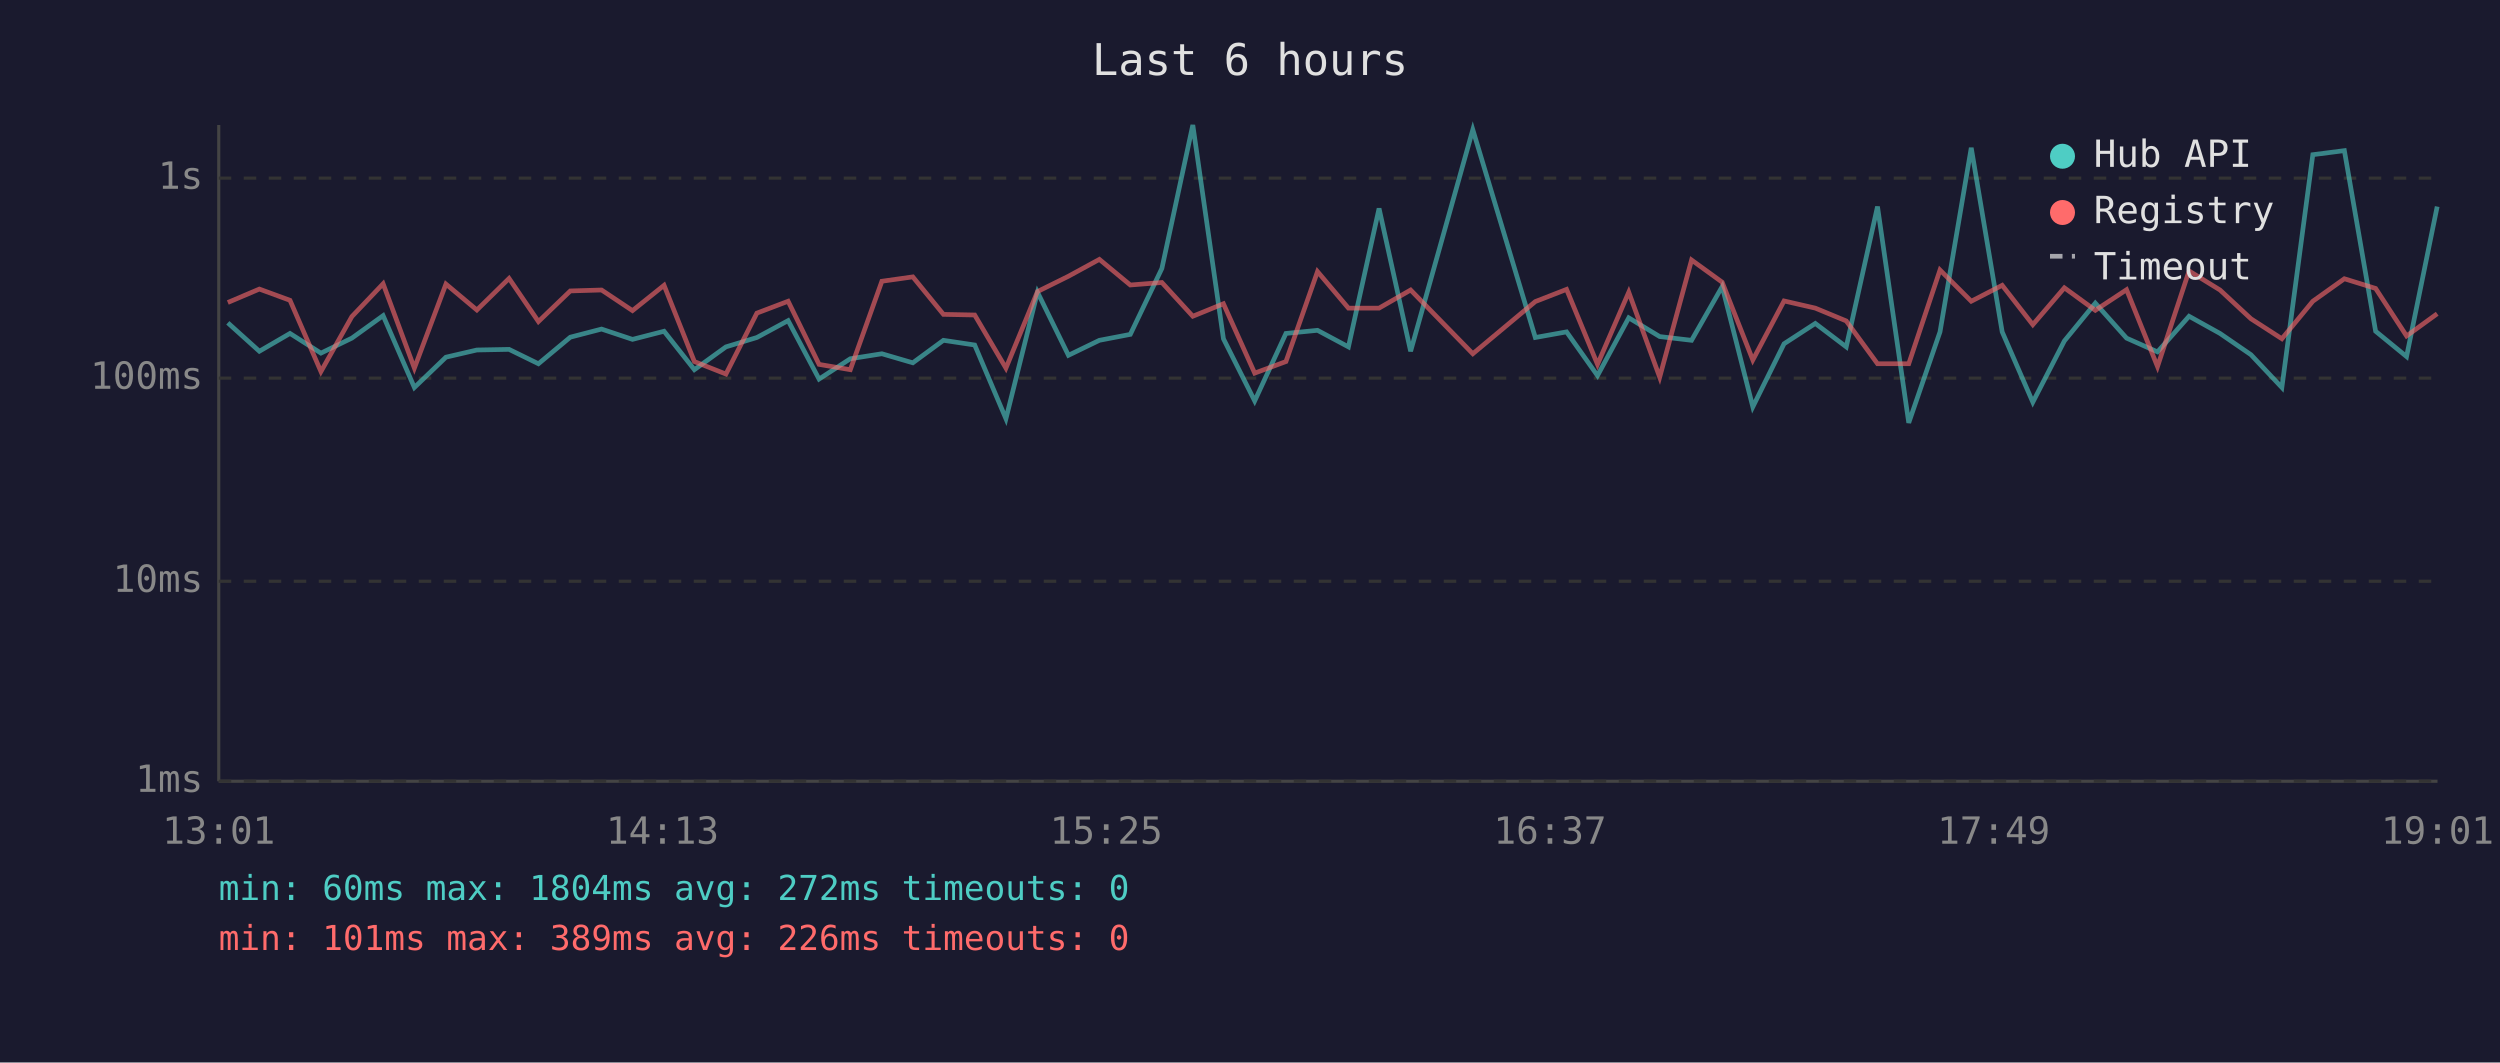
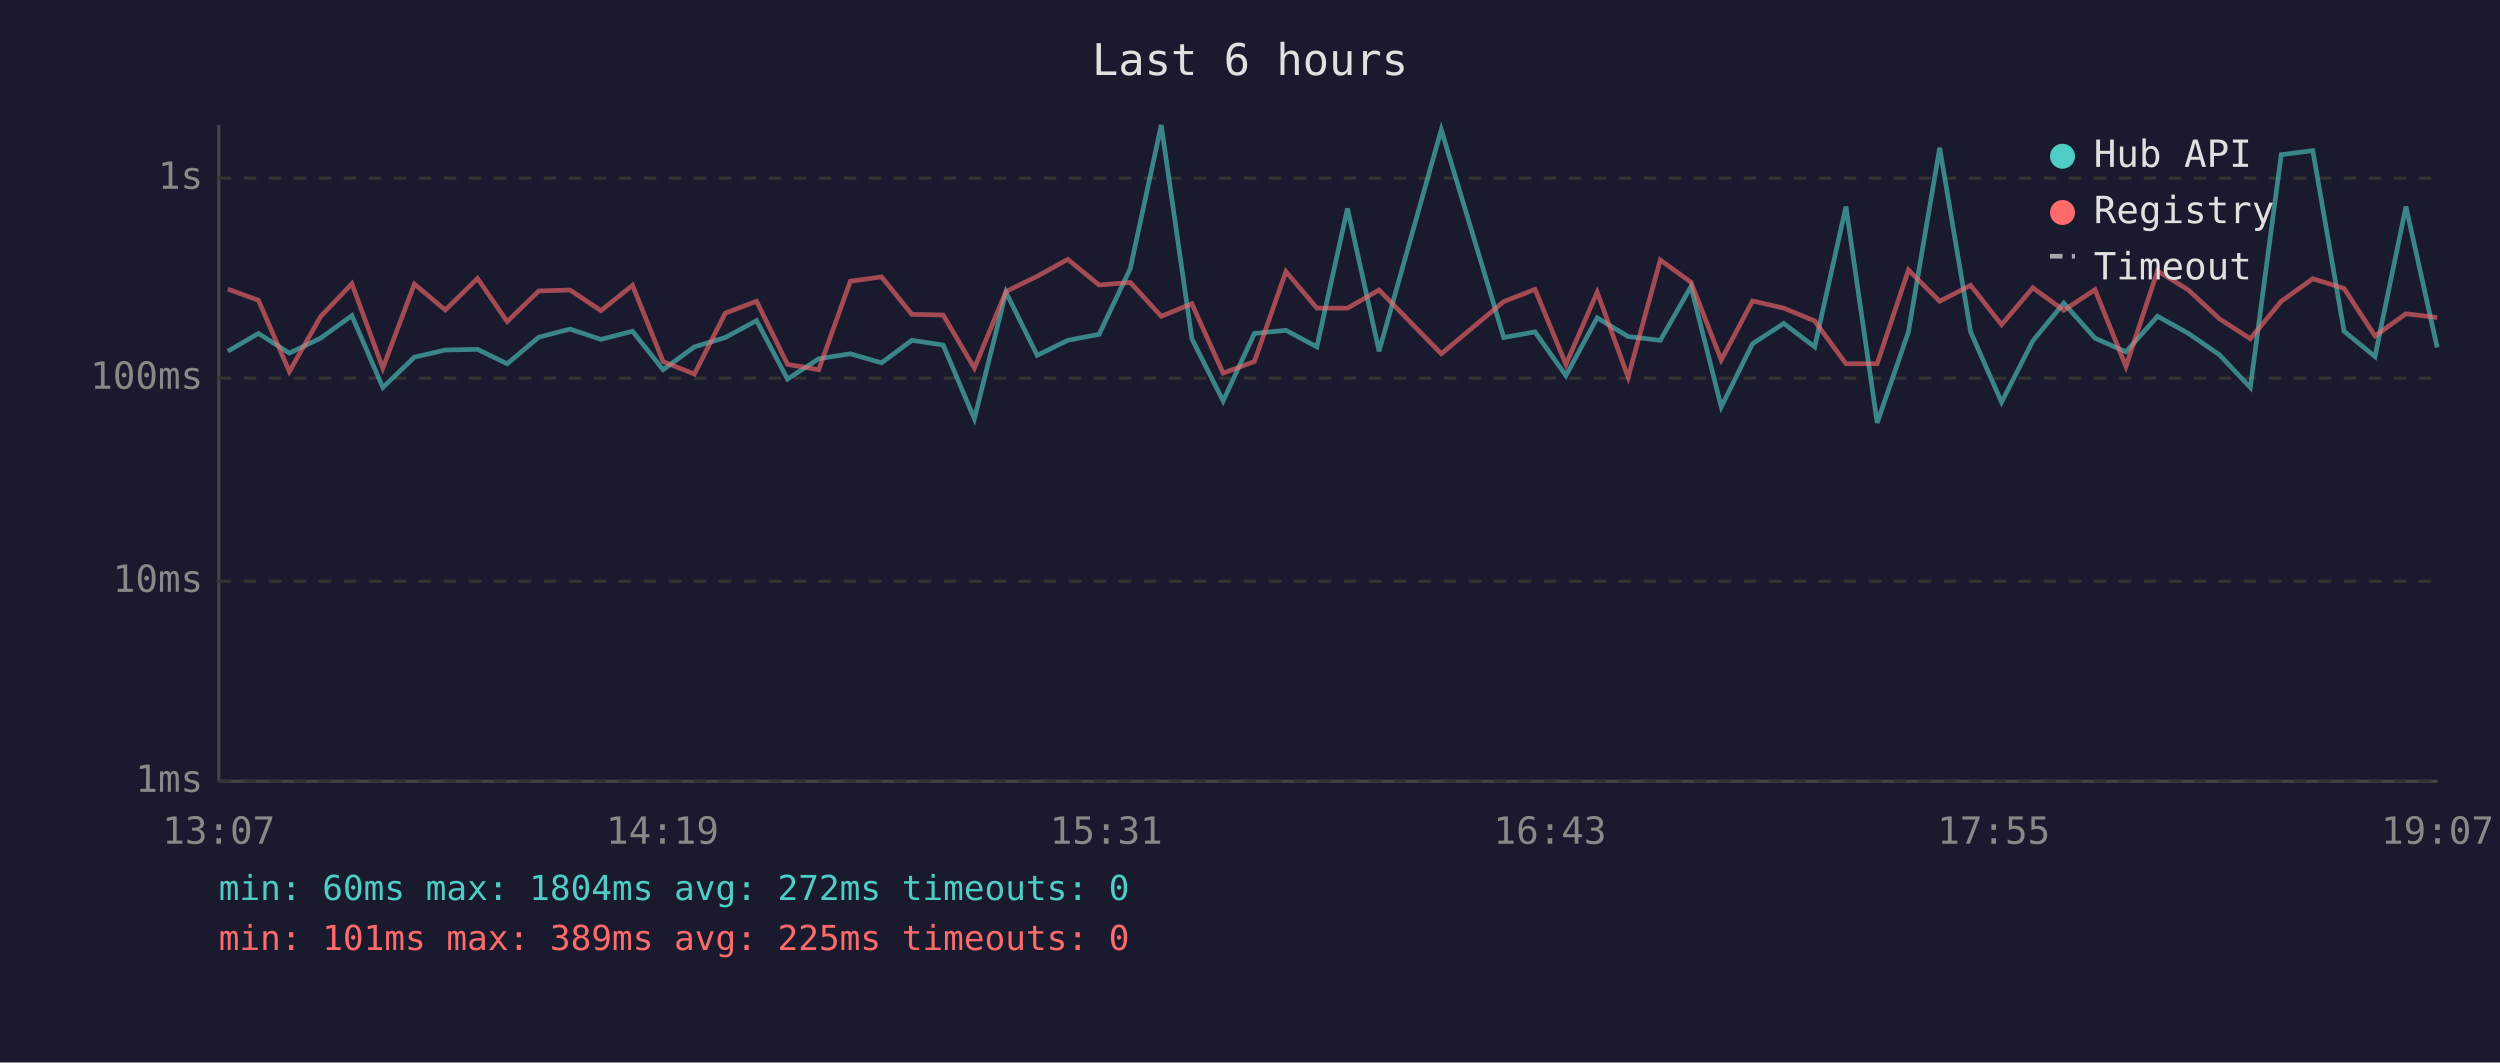
<svg xmlns="http://www.w3.org/2000/svg" viewBox="0 0 800 340" font-family="monospace" font-size="12">
  <rect width="800" height="340" fill="#1a1a2e" />
  <text x="400" y="24" fill="#e0e0e0" font-size="14" text-anchor="middle">Last 6 hours</text>
  <line x1="70" y1="40" x2="70" y2="250" stroke="#444" stroke-width="1" />
  <line x1="70" y1="250" x2="780" y2="250" stroke="#444" stroke-width="1" />
  <line x1="70" y1="250" x2="780" y2="250" stroke="#333" stroke-width="1" stroke-dasharray="4" />
  <text x="65" y="250" fill="#888" text-anchor="end" dominant-baseline="middle">1ms</text>
  <line x1="70" y1="186" x2="780" y2="186" stroke="#333" stroke-width="1" stroke-dasharray="4" />
  <text x="65" y="186" fill="#888" text-anchor="end" dominant-baseline="middle">10ms</text>
  <line x1="70" y1="121" x2="780" y2="121" stroke="#333" stroke-width="1" stroke-dasharray="4" />
  <text x="65" y="121" fill="#888" text-anchor="end" dominant-baseline="middle">100ms</text>
  <line x1="70" y1="57" x2="780" y2="57" stroke="#333" stroke-width="1" stroke-dasharray="4" />
  <text x="65" y="57" fill="#888" text-anchor="end" dominant-baseline="middle">1s</text>
-   <text x="70" y="270" fill="#888" text-anchor="middle">13:01</text>
-   <text x="212" y="270" fill="#888" text-anchor="middle">14:13</text>
-   <text x="354" y="270" fill="#888" text-anchor="middle">15:25</text>
-   <text x="496" y="270" fill="#888" text-anchor="middle">16:37</text>
-   <text x="638" y="270" fill="#888" text-anchor="middle">17:49</text>
-   <text x="780" y="270" fill="#888" text-anchor="middle">19:01</text>
-   <polyline points="72.9,103.3 83.0,112.4 92.8,106.7 102.7,113.0 112.6,108.2 122.6,101.0 132.6,124.0 142.7,114.3 152.6,112.0 162.9,111.8 172.3,116.4 182.5,107.9 192.5,105.3 202.4,108.6 212.5,106.0 222.2,118.3 232.3,111.0 242.2,108.0 252.2,102.6 262.1,121.3 272.1,114.8 282.2,113.2 292.1,116.1 301.9,108.9 311.9,110.4 321.9,134.0 332.0,93.5 341.9,113.7 351.8,108.9 361.7,107.0 371.8,85.9 381.7,40.0 391.5,108.4 401.5,128.3 411.5,106.7 421.6,105.7 431.5,111.0 441.3,66.7 451.4,112.4 471.3,41.5 491.3,108.0 501.3,106.2 511.2,120.2 521.2,101.7 531.1,107.7 541.3,108.9 551.1,91.7 560.9,130.2 570.9,110.0 580.9,103.5 590.8,111.0 600.8,66.1 610.8,135.3 620.8,106.2 630.8,47.3 640.7,106.2 650.5,128.7 660.6,109.1 670.5,97.0 680.5,108.2 690.4,112.6 700.5,101.2 710.4,106.7 720.3,113.5 730.2,124.0 740.1,49.5 750.2,48.2 760.2,106.0 770.1,114.1 779.9,66.1" fill="none" stroke="#4ecdc4" stroke-width="1.5" opacity="0.6" />
-   <polyline points="72.9,96.8 83.0,92.5 92.8,96.1 102.7,118.9 112.6,101.3 122.6,90.8 132.6,117.8 142.7,90.9 152.6,99.2 162.9,89.1 172.3,102.9 182.5,93.1 192.5,92.8 202.4,99.4 212.5,91.3 222.2,115.7 232.3,119.7 242.2,100.2 252.2,96.4 262.1,116.6 272.1,118.3 282.2,90.0 292.1,88.6 301.9,100.6 311.9,100.8 321.9,117.8 332.0,93.3 341.9,88.4 351.8,83.0 361.7,91.2 371.8,90.4 381.7,101.2 391.5,97.2 401.5,119.4 411.5,115.7 421.6,86.9 431.5,98.6 441.3,98.6 451.4,92.8 471.3,113.2 491.3,96.5 501.3,92.6 511.2,116.6 521.2,93.5 531.1,120.7 541.3,83.2 551.1,90.3 560.9,115.2 570.9,96.3 580.9,98.6 590.8,102.7 600.8,116.4 610.8,116.4 620.8,86.4 630.8,96.4 640.7,91.3 650.5,103.9 660.6,92.1 670.5,99.3 680.5,92.7 690.4,117.3 700.5,86.7 710.4,92.8 720.3,102.0 730.2,108.4 740.1,96.4 750.2,89.2 760.2,92.3 770.1,107.5 779.9,100.4" fill="none" stroke="#ff6b6b" stroke-width="1.5" opacity="0.6" />
+   <text x="70" y="270" fill="#888" text-anchor="middle">13:07</text>
+   <text x="212" y="270" fill="#888" text-anchor="middle">14:19</text>
+   <text x="354" y="270" fill="#888" text-anchor="middle">15:31</text>
+   <text x="496" y="270" fill="#888" text-anchor="middle">16:43</text>
+   <text x="638" y="270" fill="#888" text-anchor="middle">17:55</text>
+   <text x="780" y="270" fill="#888" text-anchor="middle">19:07</text>
+   <polyline points="72.9,112.4 82.7,106.7 92.6,113.0 102.6,108.2 112.6,101.0 122.5,124.0 132.6,114.3 142.5,112.0 152.8,111.8 162.3,116.4 172.4,107.9 182.4,105.3 192.3,108.6 202.4,106.0 212.2,118.3 222.2,111.0 232.1,108.0 242.1,102.6 252.0,121.3 262.0,114.8 272.1,113.2 282.1,116.1 291.8,108.9 301.8,110.4 311.8,134.0 321.9,93.5 331.9,113.7 341.7,108.9 351.7,107.0 361.7,85.9 371.6,40.0 381.4,108.4 391.4,128.3 401.4,106.7 411.5,105.7 421.4,111.0 431.2,66.7 441.3,112.4 461.2,41.5 481.2,108.0 491.2,106.2 501.1,120.2 511.1,101.7 521.0,107.7 531.3,108.9 541.1,91.7 550.8,130.2 560.8,110.0 570.8,103.5 580.7,111.0 590.7,66.1 600.7,135.3 610.7,106.2 620.7,47.3 630.6,106.2 640.5,128.7 650.5,109.1 660.4,97.0 670.4,108.2 680.3,112.6 690.4,101.2 700.3,106.7 710.2,113.5 720.1,124.0 730.0,49.5 740.1,48.2 750.1,106.0 760.0,114.1 769.9,66.1 779.9,111.2" fill="none" stroke="#4ecdc4" stroke-width="1.5" opacity="0.6" />
+   <polyline points="72.9,92.5 82.7,96.1 92.6,118.9 102.6,101.3 112.6,90.8 122.5,117.8 132.6,90.9 142.5,99.2 152.8,89.1 162.3,102.9 172.4,93.1 182.4,92.8 192.3,99.4 202.4,91.3 212.2,115.7 222.2,119.7 232.1,100.2 242.1,96.4 252.0,116.6 262.0,118.3 272.1,90.0 282.1,88.6 291.8,100.6 301.8,100.8 311.8,117.8 321.9,93.3 331.9,88.4 341.7,83.0 351.7,91.2 361.7,90.4 371.6,101.2 381.4,97.2 391.4,119.4 401.4,115.7 411.5,86.9 421.4,98.6 431.2,98.6 441.3,92.8 461.2,113.2 481.2,96.5 491.2,92.6 501.1,116.6 511.1,93.5 521.0,120.7 531.3,83.2 541.1,90.3 550.8,115.2 560.8,96.3 570.8,98.6 580.7,102.7 590.7,116.4 600.7,116.4 610.7,86.4 620.7,96.4 630.6,91.3 640.5,103.9 650.5,92.1 660.4,99.3 670.4,92.7 680.3,117.3 690.4,86.7 700.3,92.8 710.2,102.0 720.1,108.4 730.0,96.4 740.1,89.2 750.1,92.3 760.0,107.5 769.9,100.4 779.9,101.6" fill="none" stroke="#ff6b6b" stroke-width="1.5" opacity="0.6" />
  <circle cx="660" cy="50" r="4" fill="#4ecdc4" />
  <text x="670" y="50" fill="#e0e0e0" dominant-baseline="middle">Hub API</text>
  <circle cx="660" cy="68" r="4" fill="#ff6b6b" />
  <text x="670" y="68" fill="#e0e0e0" dominant-baseline="middle">Registry</text>
  <line x1="656" y1="82" x2="664" y2="82" stroke="#e0e0e0" stroke-width="1.5" stroke-dasharray="4,3" opacity="0.7" />
  <text x="670" y="86" fill="#e0e0e0" dominant-baseline="middle">Timeout</text>
  <text x="70" y="288" fill="#4ecdc4" font-size="11">min: 60ms  max: 1804ms  avg: 272ms  timeouts: 0</text>
-   <text x="70" y="304" fill="#ff6b6b" font-size="11">min: 101ms  max: 389ms  avg: 226ms  timeouts: 0</text>
+   <text x="70" y="304" fill="#ff6b6b" font-size="11">min: 101ms  max: 389ms  avg: 225ms  timeouts: 0</text>
</svg>
